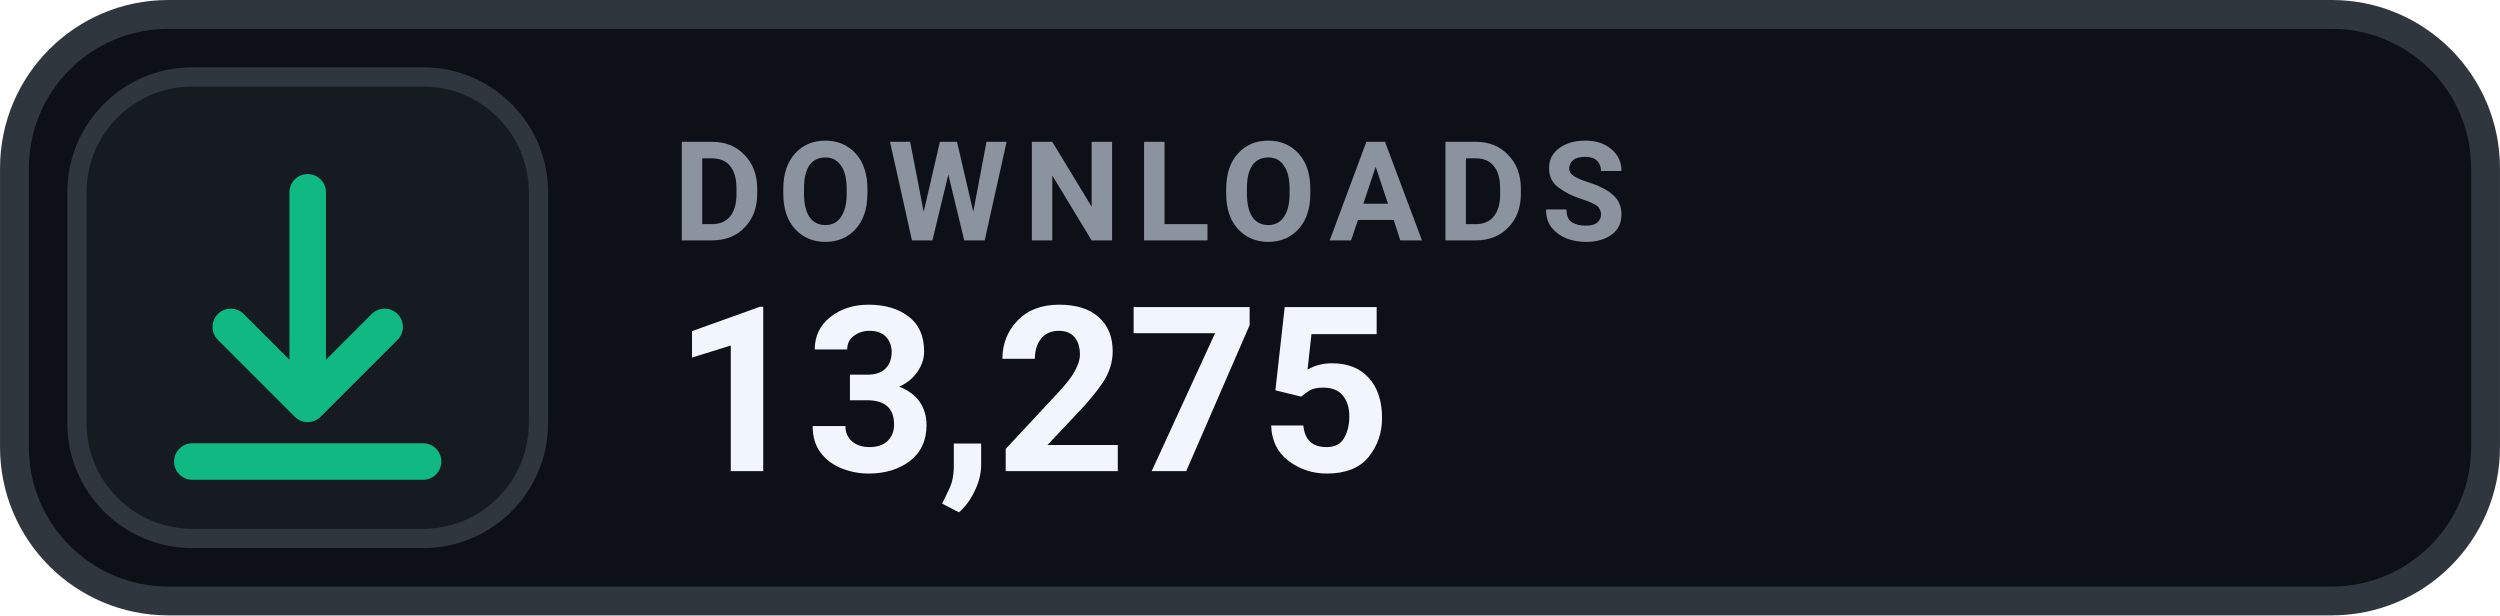
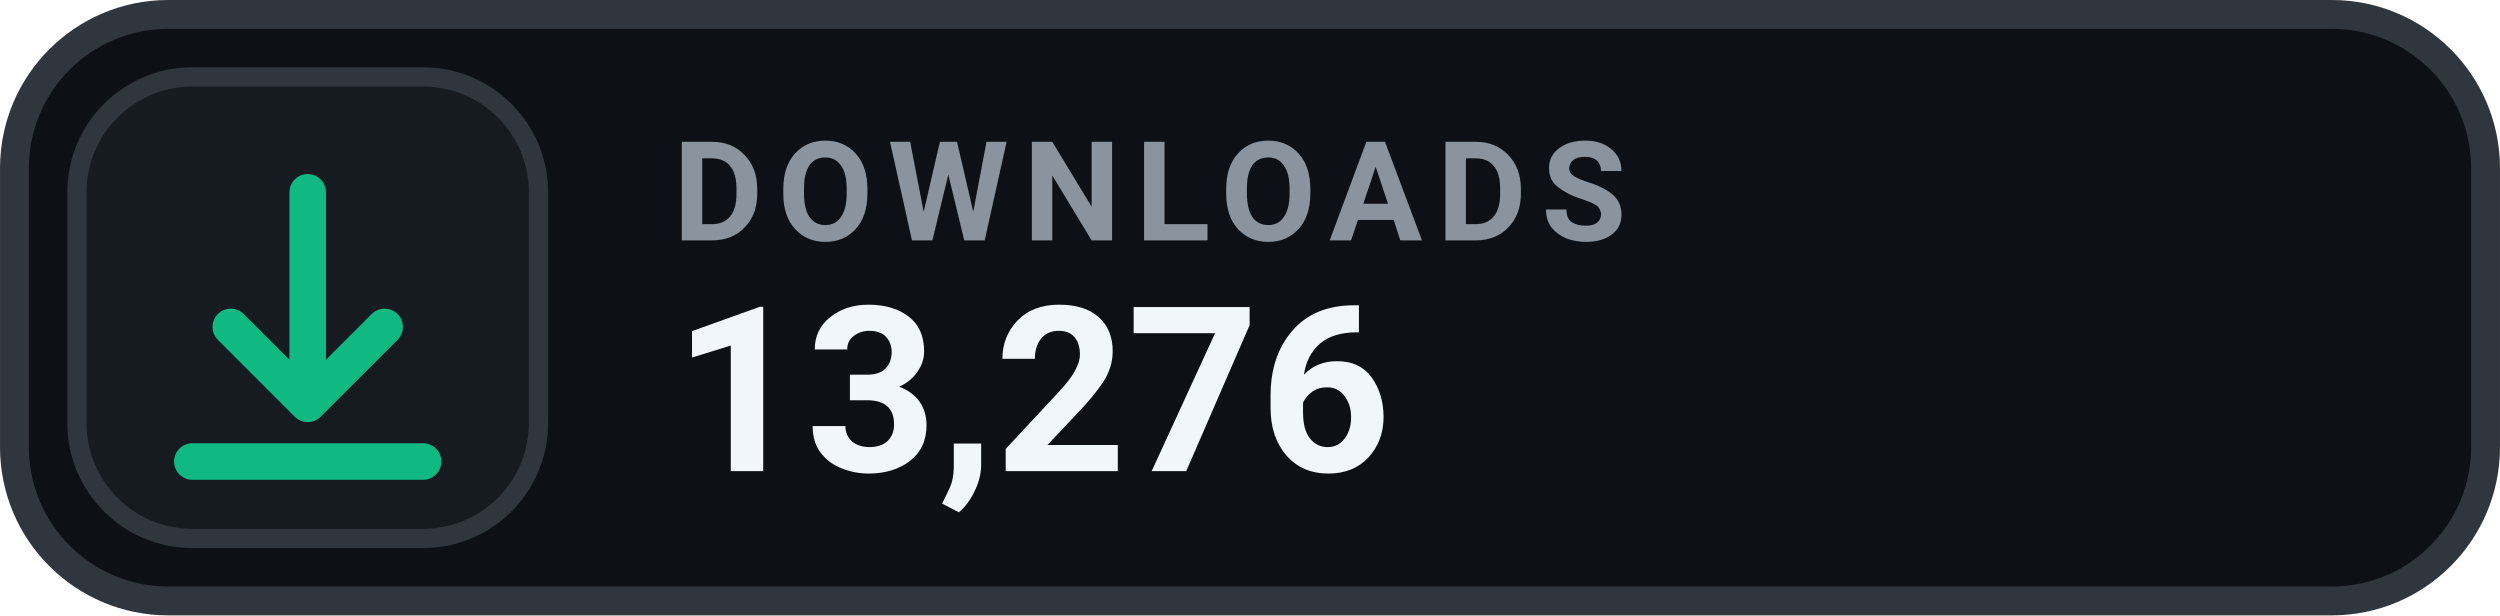
- <svg xmlns="http://www.w3.org/2000/svg" width="126" height="31.015" viewBox="0 0 130 32" role="img" aria-label="DOWNLOADS 13,275">
+ <svg xmlns="http://www.w3.org/2000/svg" width="126" height="31.015" viewBox="0 0 130 32" role="img" aria-label="DOWNLOADS 13,276">
  <rect x=".75" y=".75" width="128.5" height="30.5" rx="8" fill="#0D1117" stroke="#30363D" stroke-width="1.5" />
  <rect x="4" y="4" width="24" height="24" rx="6" fill="#161B22" stroke="#30363D" stroke-width="1" />
  <g transform="translate(16 16)" style="color:#10B981;">
    <path d="M0 -6 v11 m0 0 l4 -4 m-4 4 l-4 -4 M-6 8 h12" fill="none" stroke="currentColor" stroke-width="1.9" stroke-linecap="round" stroke-linejoin="round" />
  </g>
  <text x="35" y="12.5" fill="#8B949E" font-family="-apple-system,BlinkMacSystemFont,'Segoe UI',Roboto,Helvetica,Arial,sans-serif" font-size="7.2" font-weight="700" letter-spacing=".75">DOWNLOADS</text>
-   <text x="35" y="24.5" fill="#F0F6FC" font-family="-apple-system,BlinkMacSystemFont,'Segoe UI',Roboto,Helvetica,Arial,sans-serif" font-size="12" font-weight="700">13,275</text>
+   <text x="35" y="24.5" fill="#F0F6FC" font-family="-apple-system,BlinkMacSystemFont,'Segoe UI',Roboto,Helvetica,Arial,sans-serif" font-size="12" font-weight="700">13,276</text>
</svg>
